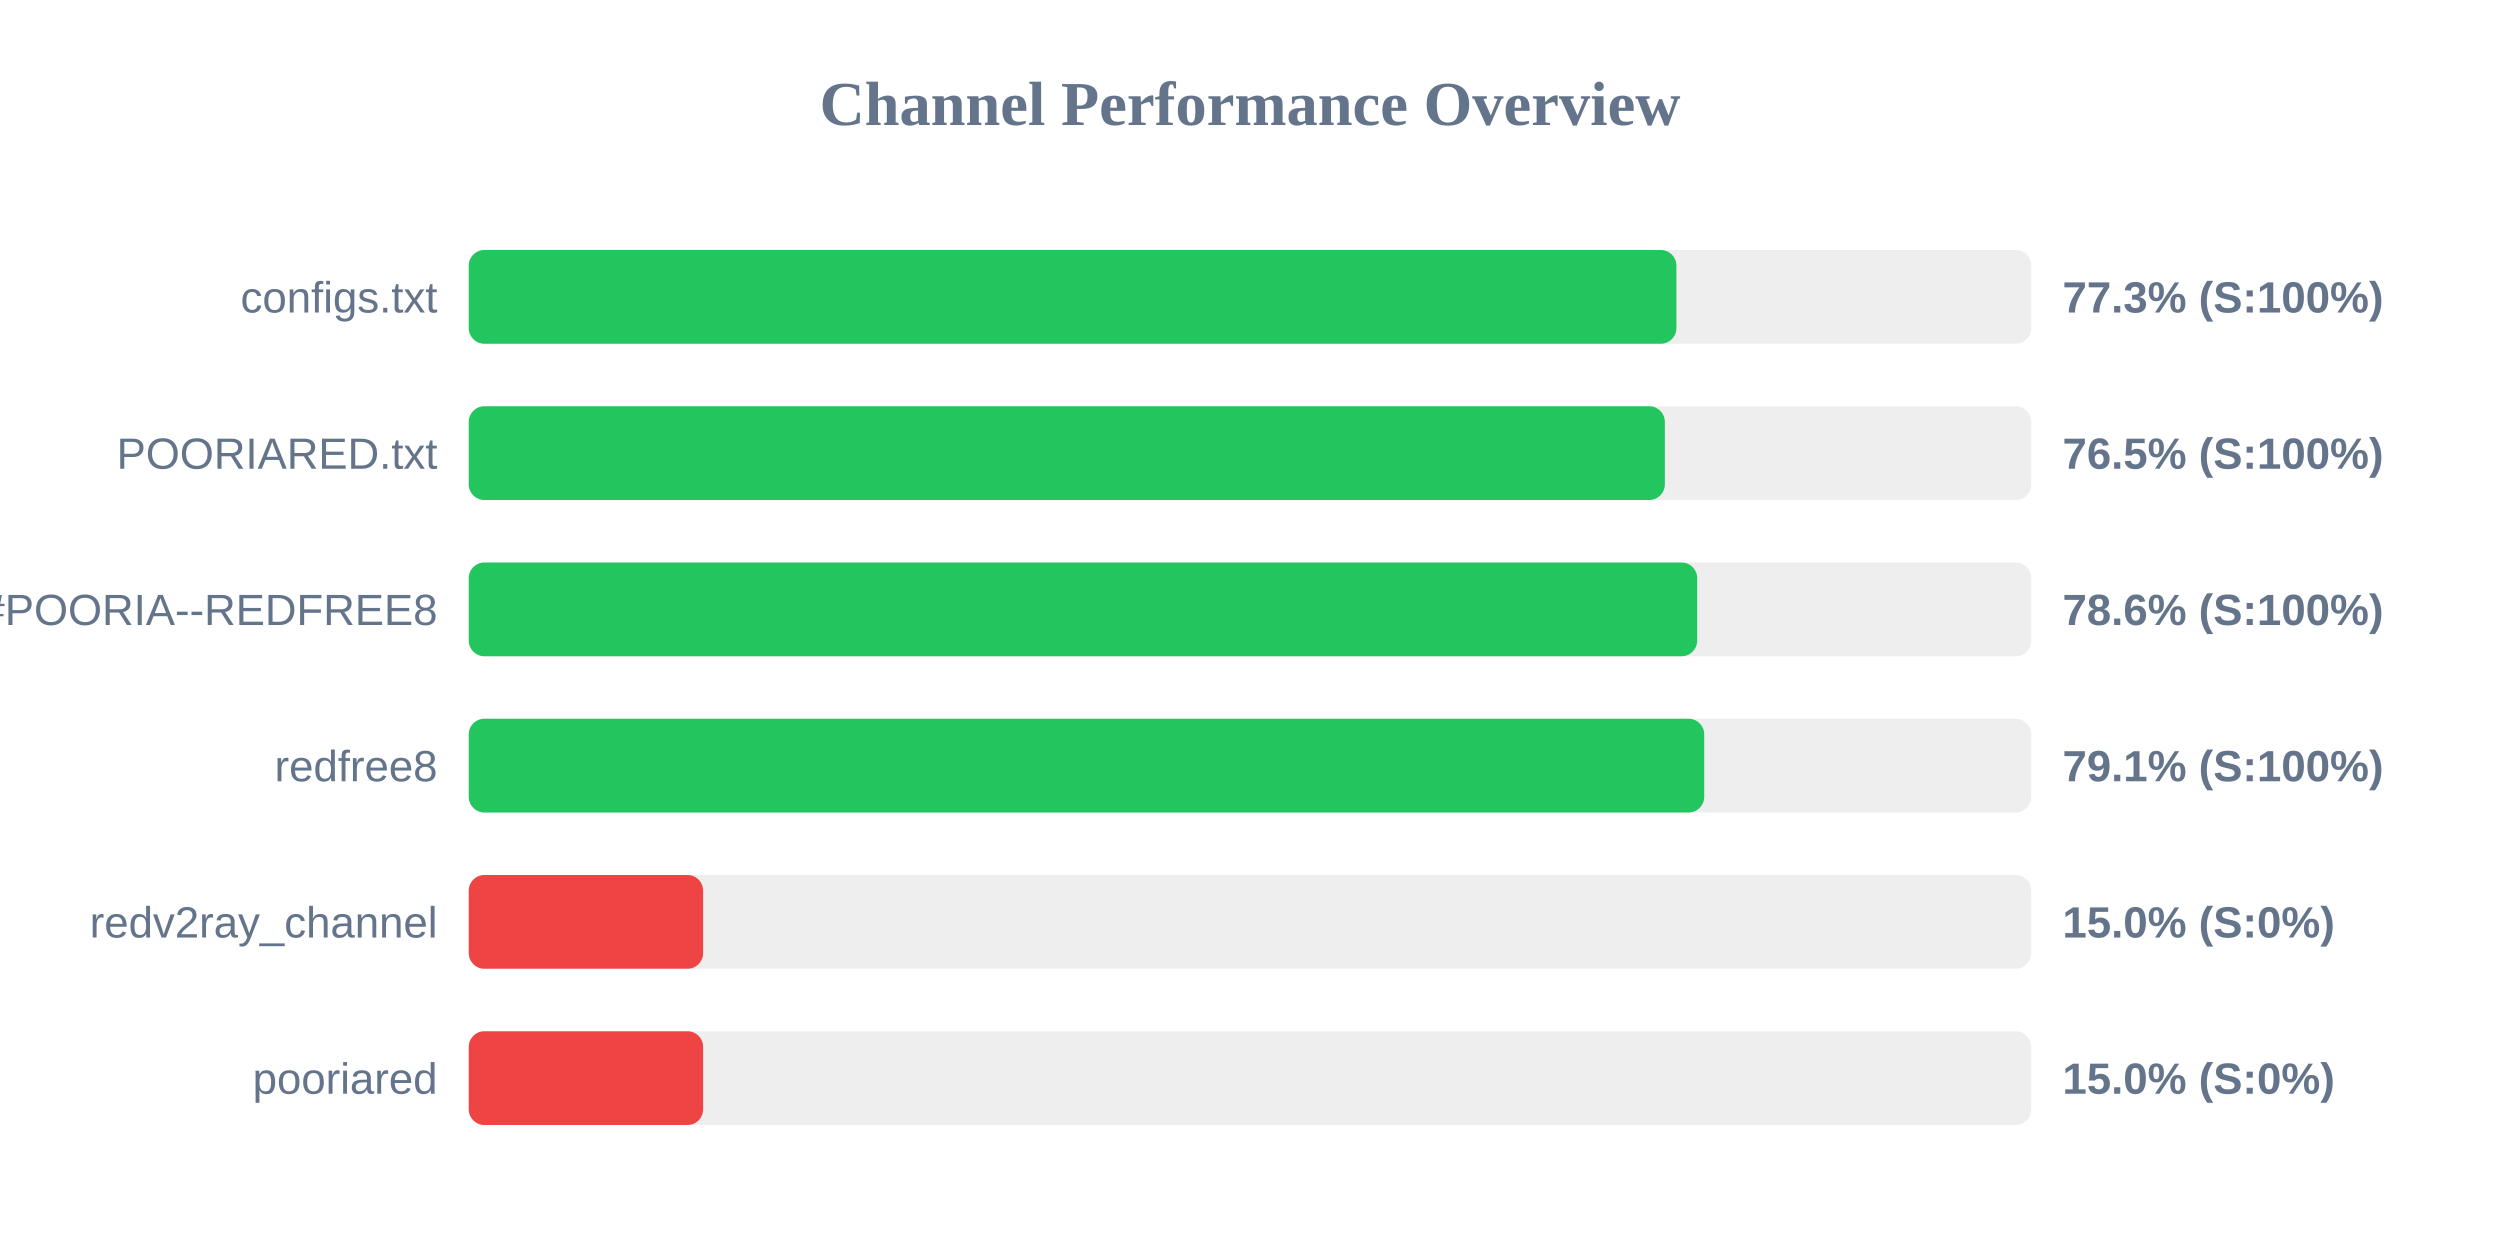
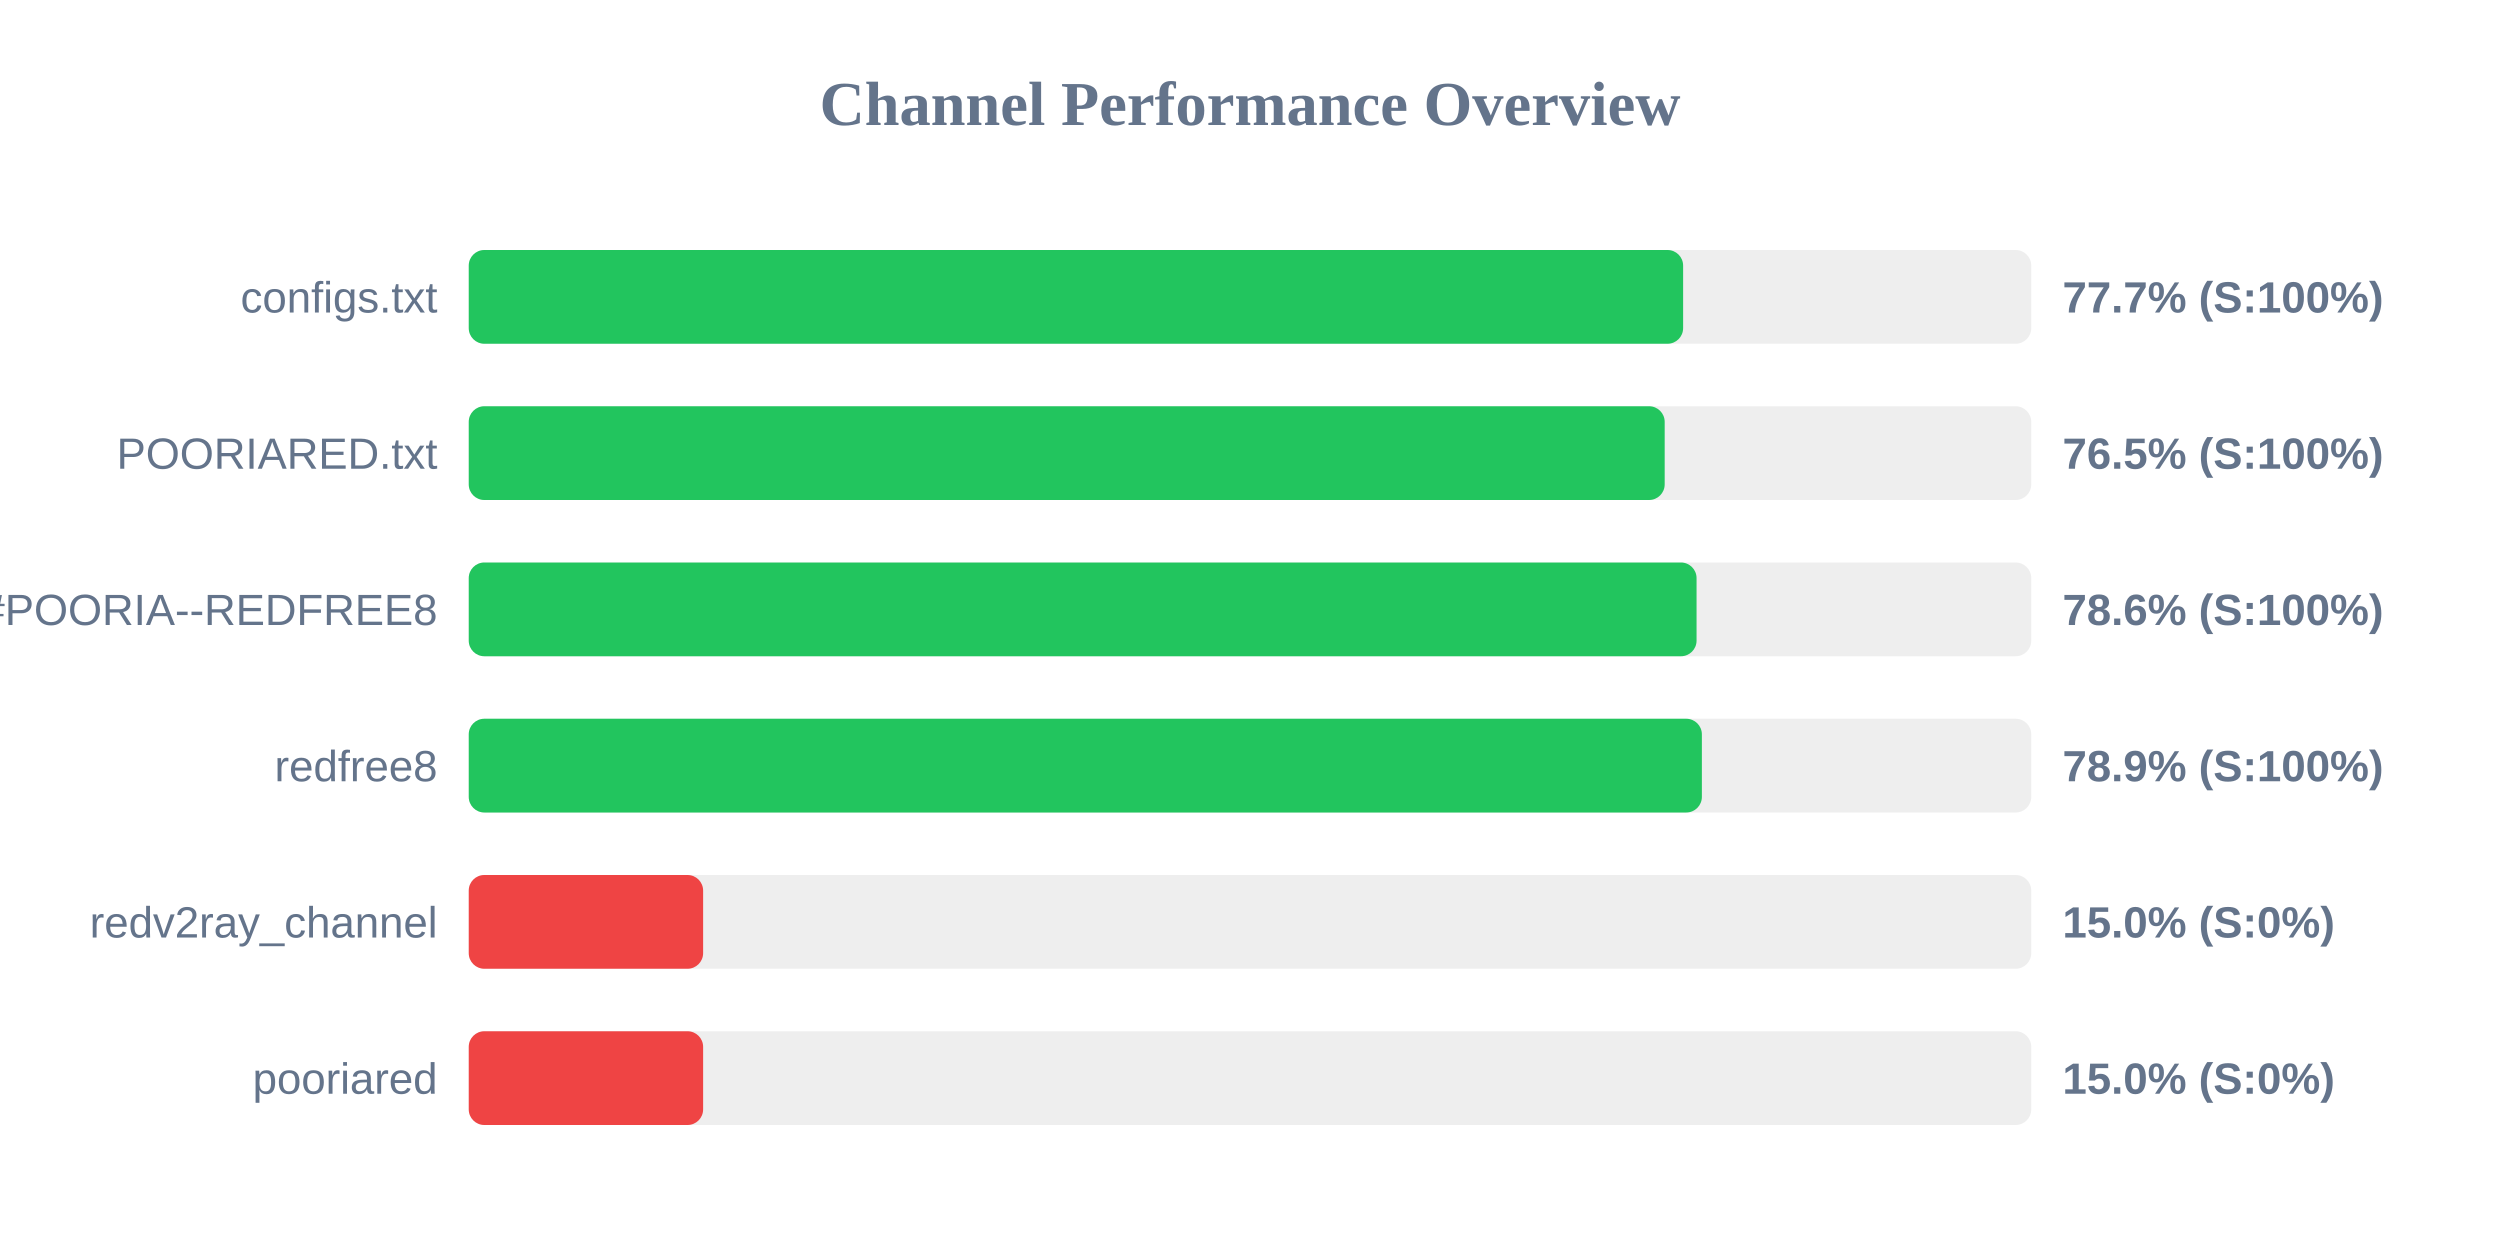
<svg xmlns="http://www.w3.org/2000/svg" width="800" height="400" version="1.1">
  <style>
        .row { font: 14px Arial; fill: #64748b; }
        .score { font: bold 14px Arial; fill: #64748b; }
    </style>
  <text x="400" y="40" text-anchor="middle" font-size="20px" font-weight="bold" fill="#64748b">Channel Performance Overview</text>
  <rect x="150" y="80" width="500" height="30" fill="#eee" rx="5" />
-   <rect x="150" y="80" width="386.45" height="30" fill="#22c55e" rx="5" />
+   <rect x="150" y="80" width="388.6" height="30" fill="#22c55e" rx="5" />
  <text x="140" y="100" text-anchor="end" class="row">configs.txt</text>
-   <text x="660" y="100" text-anchor="start" class="score">77.3% (S:100%)</text>
+   <text x="660" y="100" text-anchor="start" class="score">77.7% (S:100%)</text>
  <rect x="150" y="130" width="500" height="30" fill="#eee" rx="5" />
-   <rect x="150" y="130" width="382.75" height="30" fill="#22c55e" rx="5" />
+   <rect x="150" y="130" width="382.7" height="30" fill="#22c55e" rx="5" />
  <text x="140" y="150" text-anchor="end" class="row">POORIARED.txt</text>
  <text x="660" y="150" text-anchor="start" class="score">76.5% (S:100%)</text>
  <rect x="150" y="180" width="500" height="30" fill="#eee" rx="5" />
-   <rect x="150" y="180" width="393.1" height="30" fill="#22c55e" rx="5" />
+   <rect x="150" y="180" width="392.9" height="30" fill="#22c55e" rx="5" />
  <text x="140" y="200" text-anchor="end" class="row">POORIA--REDFREE8.txt#POORIA--REDFREE8</text>
  <text x="660" y="200" text-anchor="start" class="score">78.6% (S:100%)</text>
  <rect x="150" y="230" width="500" height="30" fill="#eee" rx="5" />
-   <rect x="150" y="230" width="395.35" height="30" fill="#22c55e" rx="5" />
+   <rect x="150" y="230" width="394.6" height="30" fill="#22c55e" rx="5" />
  <text x="140" y="250" text-anchor="end" class="row">redfree8</text>
-   <text x="660" y="250" text-anchor="start" class="score">79.1% (S:100%)</text>
+   <text x="660" y="250" text-anchor="start" class="score">78.9% (S:100%)</text>
  <rect x="150" y="280" width="500" height="30" fill="#eee" rx="5" />
  <rect x="150" y="280" width="75.0" height="30" fill="#ef4444" rx="5" />
  <text x="140" y="300" text-anchor="end" class="row">redv2ray_channel</text>
  <text x="660" y="300" text-anchor="start" class="score">15.0% (S:0%)</text>
  <rect x="150" y="330" width="500" height="30" fill="#eee" rx="5" />
  <rect x="150" y="330" width="75.0" height="30" fill="#ef4444" rx="5" />
  <text x="140" y="350" text-anchor="end" class="row">pooriared</text>
  <text x="660" y="350" text-anchor="start" class="score">15.0% (S:0%)</text>
</svg>
